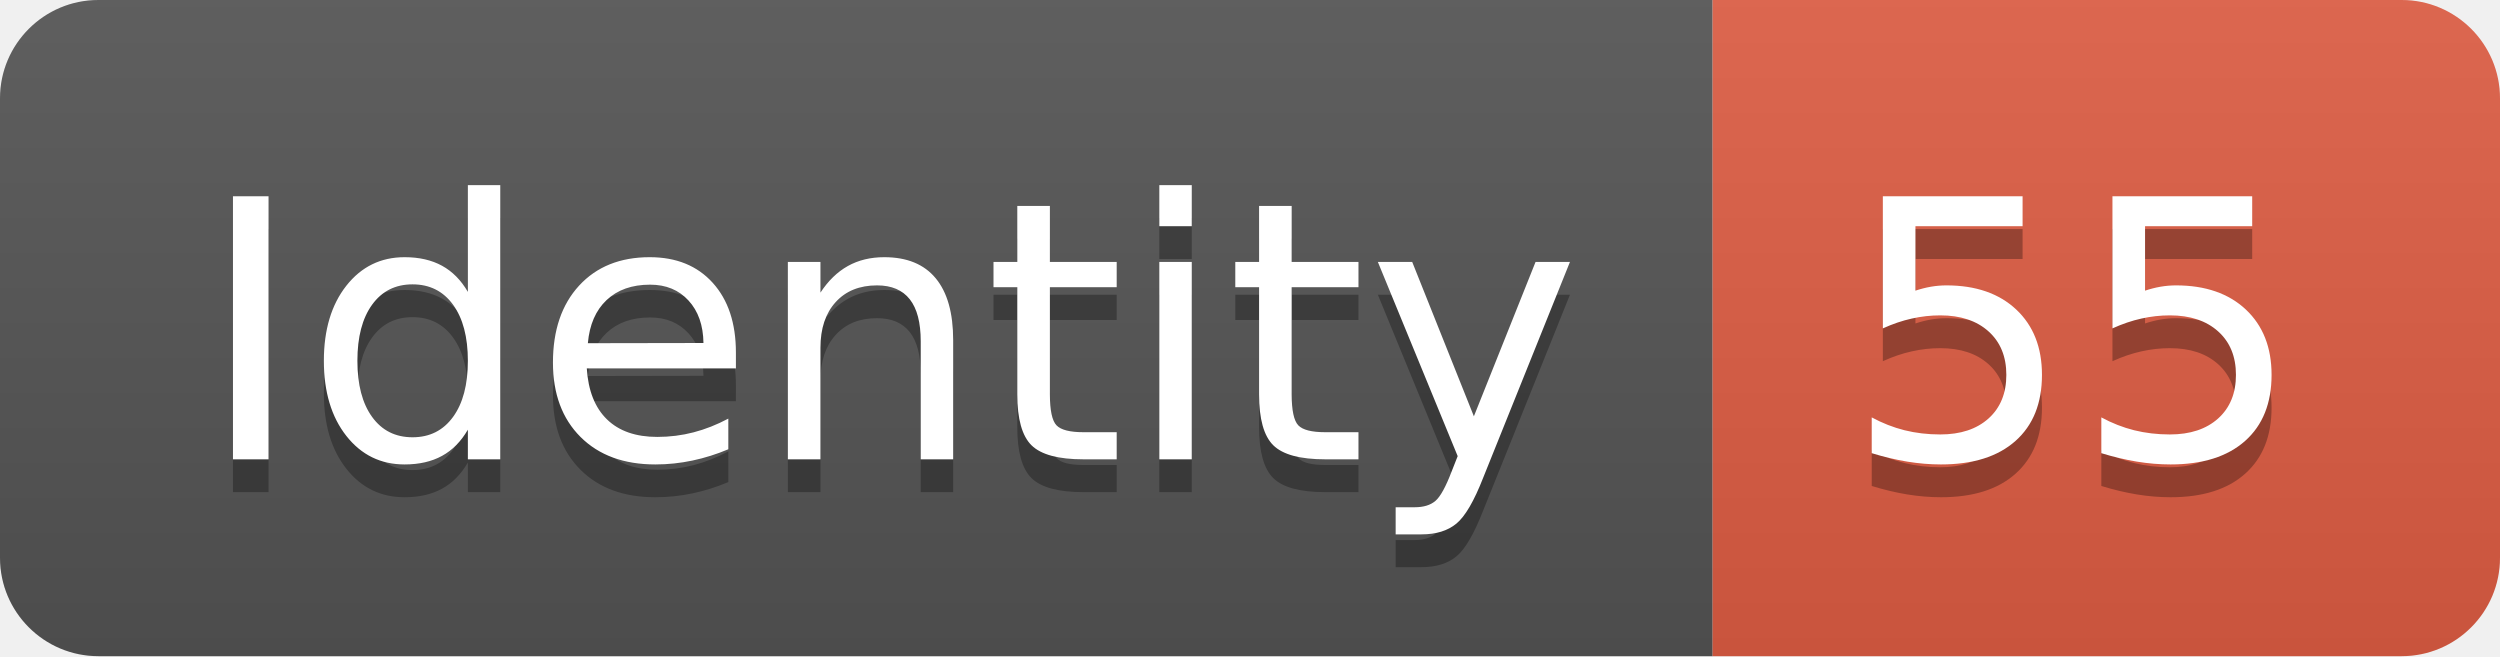
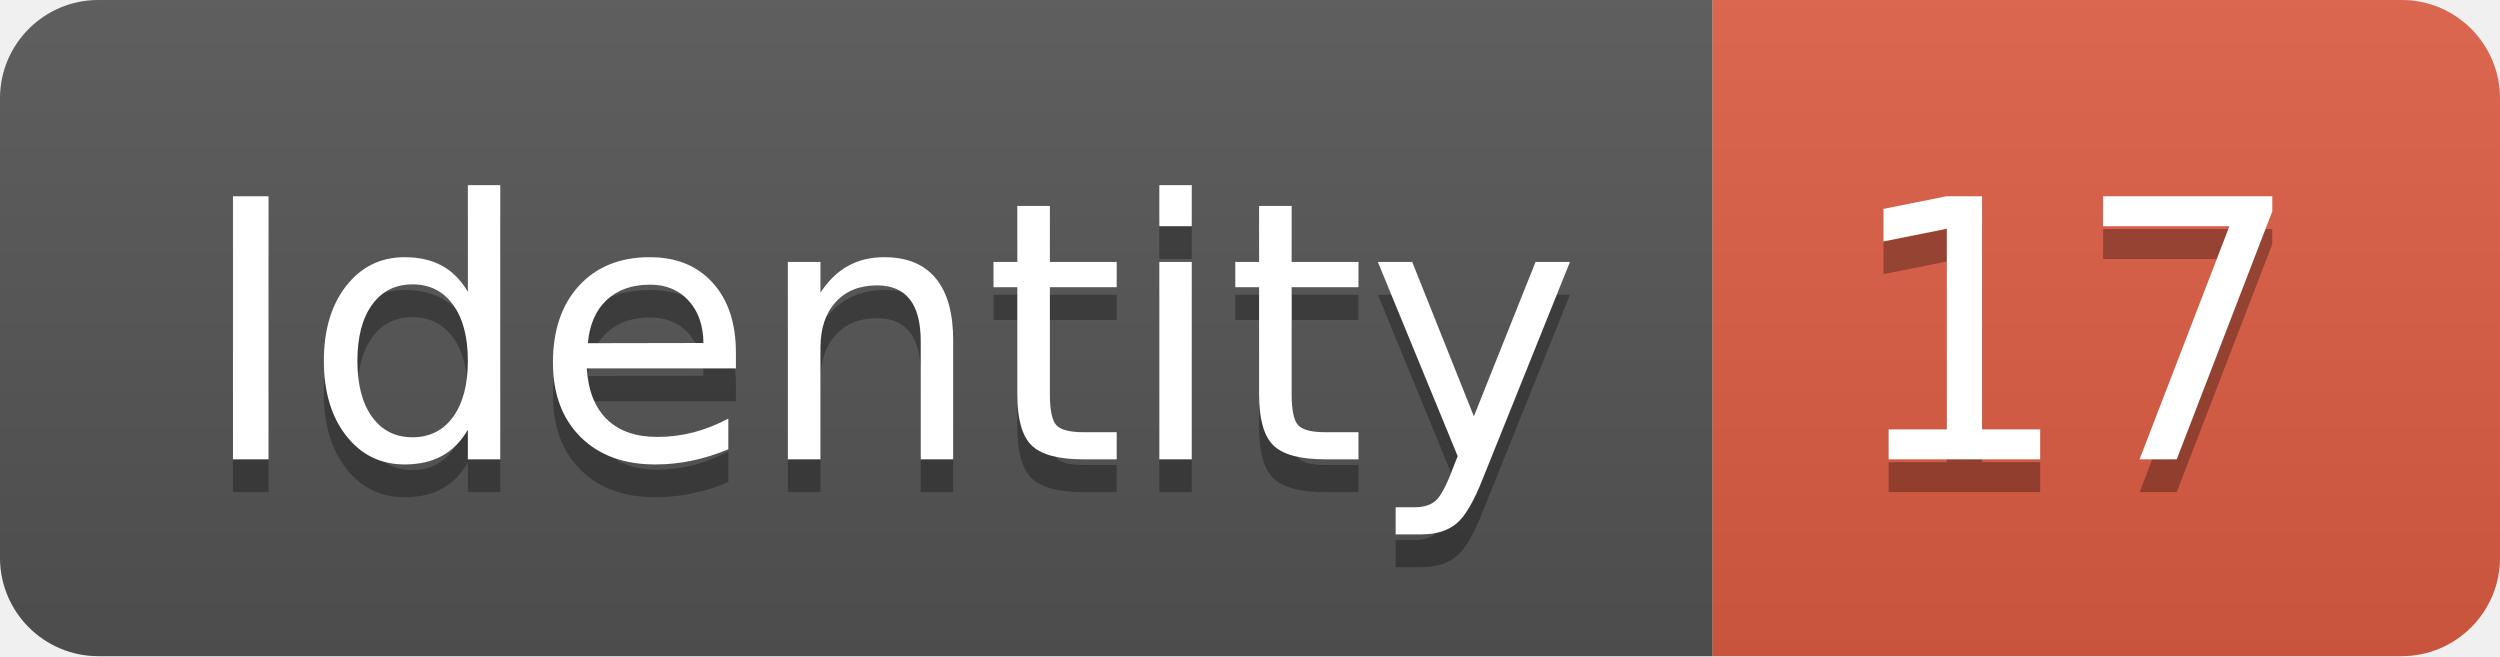
<svg xmlns="http://www.w3.org/2000/svg" width="76.2" height="20">
  <linearGradient id="smooth" x2="0" y2="100%">
    <stop offset="0" stop-color="#bbb" stop-opacity=".1" />
    <stop offset="1" stop-opacity=".1" />
  </linearGradient>
  <clipPath id="round">
    <rect width="76.2" height="20" rx="3" fill="#fff" />
  </clipPath>
  <g clip-path="url(#round)">
    <rect width="52.2" height="20" fill="#555" />
    <rect x="52.2" width="24.0" height="20" fill="#e05d44" />
    <rect width="76.2" height="20" fill="url(#smooth)" />
  </g>
  <g fill="#fff" text-anchor="middle" font-family="DejaVu Sans,Verdana,Geneva,sans-serif" font-size="110">
    <text x="271.0" y="150" fill="#010101" fill-opacity=".3" transform="scale(0.1)" textLength="422.0" lengthAdjust="spacing">Identity</text>
    <text x="271.0" y="140" transform="scale(0.1)" textLength="422.0" lengthAdjust="spacing">Identity</text>
-     <text x="632.0" y="150" fill="#010101" fill-opacity=".3" transform="scale(0.1)" textLength="140.0" lengthAdjust="spacing">55</text>
-     <text x="632.0" y="140" transform="scale(0.1)" textLength="140.0" lengthAdjust="spacing">55</text>
+     <text x="632.0" y="150" fill="#010101" fill-opacity=".3" transform="scale(0.1)" textLength="140.0" lengthAdjust="spacing">17</text>
+     <text x="632.0" y="140" transform="scale(0.1)" textLength="140.0" lengthAdjust="spacing">17</text>
  </g>
</svg>
